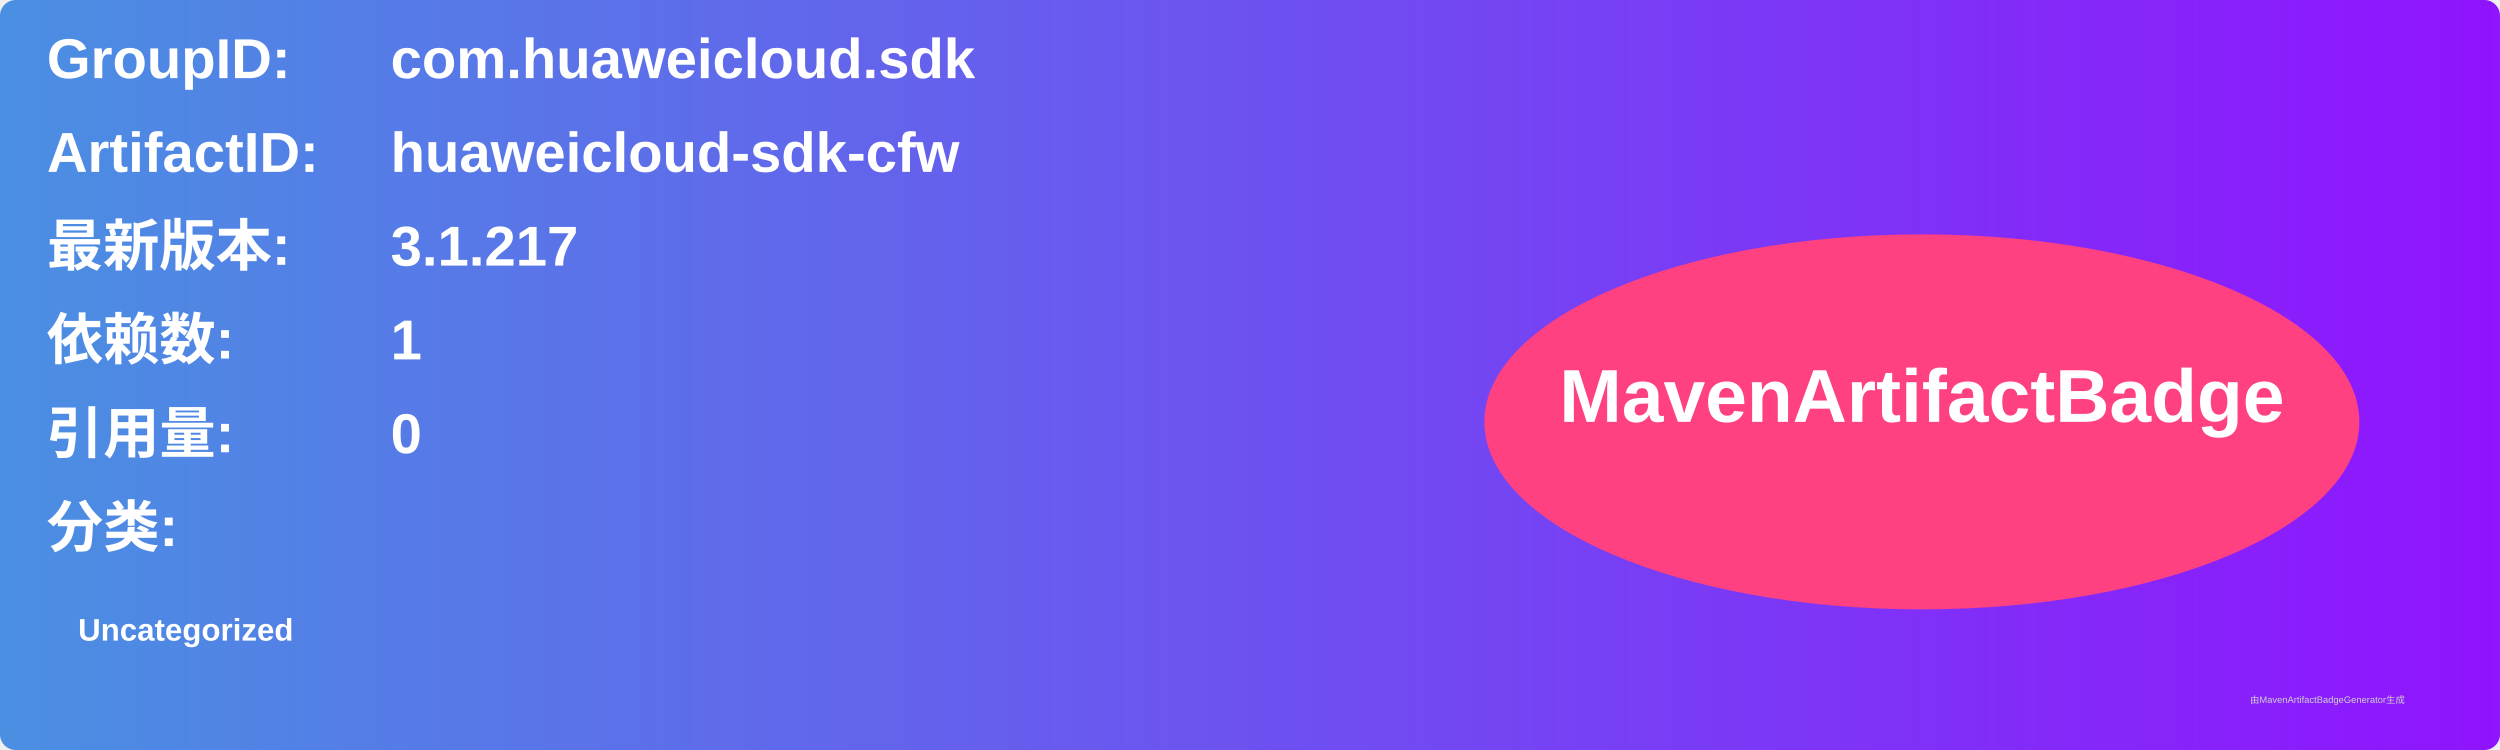
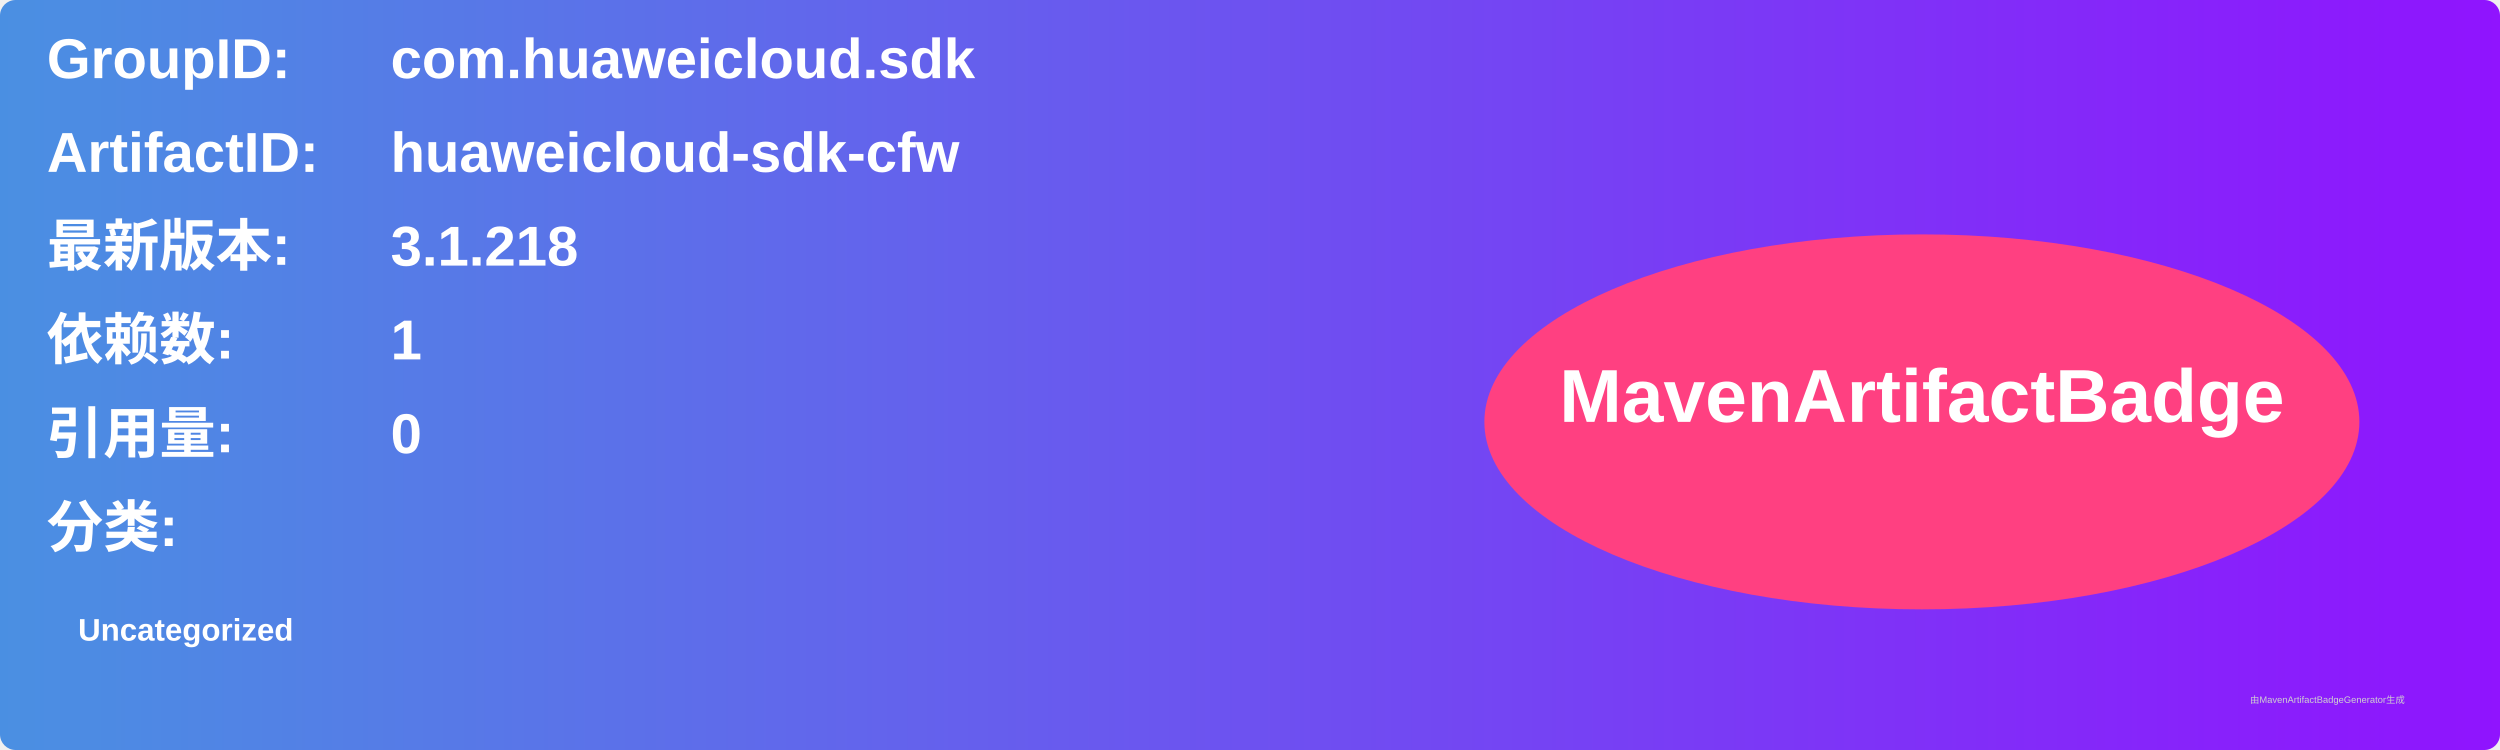
<svg xmlns="http://www.w3.org/2000/svg" width="800" height="240" viewBox="0 0 800 240">
  <linearGradient id="grad" x1="0%" y1="0%" x2="100%" y2="0%">
    <stop offset="0%" stop-color="#4a90e2" />
    <stop offset="100%" stop-color="#9013fe" />
  </linearGradient>
  <rect width="100%" height="100%" rx="5" ry="5" fill="url(#grad)" />
  <g transform="translate(15, 15)">
    <text x="0" y="10" font-family="Arial" font-size="18" fill="white" font-weight="bold" width="260">GroupID:</text>
    <text x="110" y="10" font-family="Arial" font-size="18" fill="white" font-weight="bold" width="460">com.huaweicloud.sdk</text>
    <text x="0" y="40" font-family="Arial" font-size="18" fill="white" font-weight="bold" width="260">ArtifactID:</text>
    <text x="110" y="40" font-family="Arial" font-size="18" fill="white" font-weight="bold" width="460">huaweicloud-sdk-cfw</text>
    <text x="0" y="70" font-family="Arial" font-size="18" fill="white" font-weight="bold">最新版本:</text>
    <text x="110" y="70" font-family="Arial" font-size="18" fill="white" font-weight="bold">
-       <tspan font-weight="bold">3.1.217</tspan>
+       <tspan font-weight="bold">3.1.218</tspan>
    </text>
    <text x="0" y="100" font-family="Arial" font-size="18" fill="white" font-weight="bold">依赖数: </text>
    <text x="110" y="100" font-family="Arial" font-size="18" fill="white">
      <tspan font-weight="bold">1</tspan>
    </text>
    <text x="0" y="130" font-family="Arial" font-size="18" fill="white" font-weight="bold">引用量: </text>
    <text x="110" y="130" font-family="Arial" font-size="18" fill="white">
      <tspan font-weight="bold">0</tspan>
    </text>
    <text x="0" y="160" font-family="Arial" font-size="18" fill="white" font-weight="bold">分类:</text>
    <text x="10" y="190" font-family="Arial" font-size="10" fill="white">
      <tspan font-weight="bold">Uncategorized</tspan>
    </text>
    <ellipse cx="600" cy="120" rx="140" ry="60" fill="#ff4081" />
    <text x="600" y="120" text-anchor="middle" font-family="Arial" font-size="24" fill="white" font-weight="bold">MavenArtifactBadge</text>
  </g>
  <text x="720" y="225" font-family="Arial" font-size="3" fill="#d0d0d0">由MavenArtifactBadgeGenerator生成</text>
</svg>
